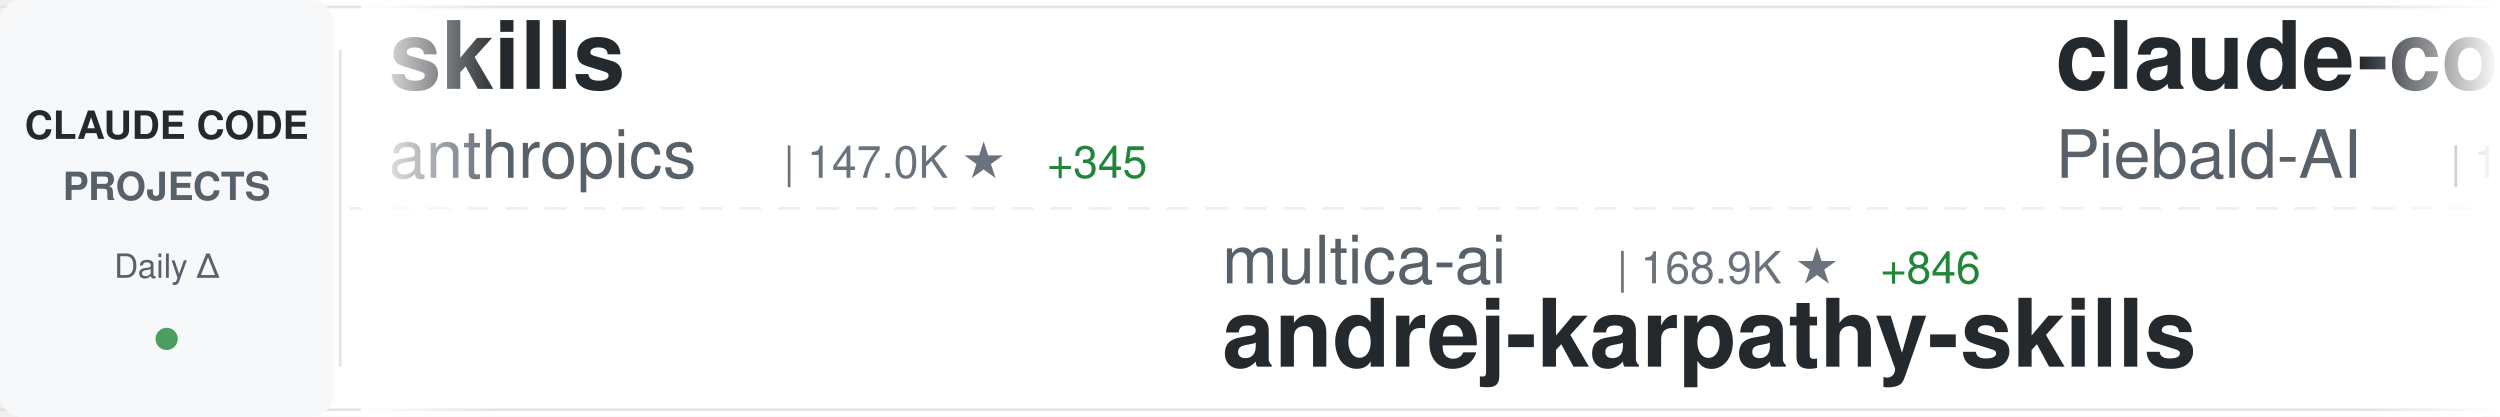
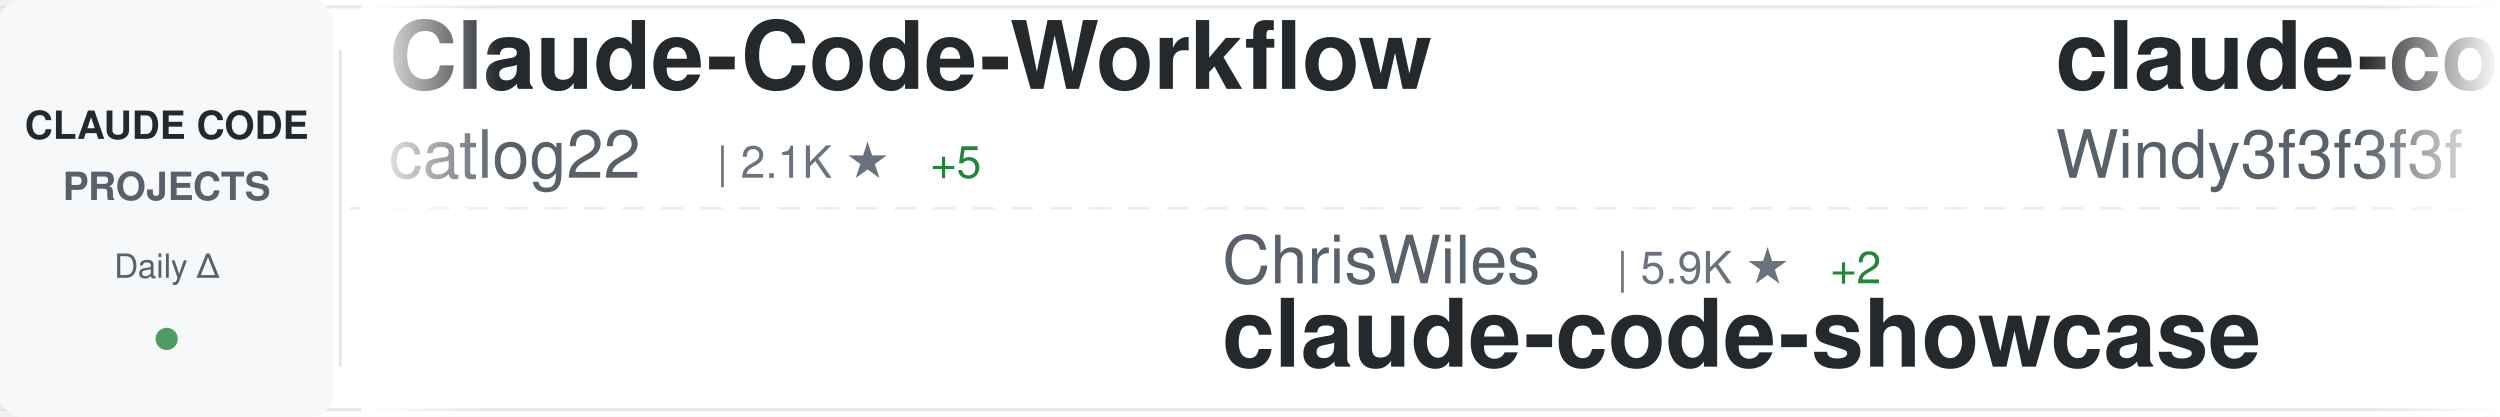
<svg xmlns="http://www.w3.org/2000/svg" width="900" height="150">
  <defs>
    <linearGradient id="awesomeLeftFade" x1="0%" y1="0%" x2="100%" y2="0%">
      <stop offset="0%" style="stop-color:#ffffff;stop-opacity:1" />
      <stop offset="100%" style="stop-color:#ffffff;stop-opacity:0" />
    </linearGradient>
    <linearGradient id="awesomeRightFade" x1="0%" y1="0%" x2="100%" y2="0%">
      <stop offset="0%" style="stop-color:#ffffff;stop-opacity:0" />
      <stop offset="100%" style="stop-color:#ffffff;stop-opacity:1" />
    </linearGradient>
  </defs>
  <rect width="900" height="150" fill="#ffffff" rx="8" />
  <rect x="0" y="2" width="900" height="1" fill="#e1e4e8" />
  <rect x="0" y="147" width="900" height="1" fill="#e1e4e8" />
  <line x1="0" y1="75" x2="900" y2="75" stroke="#e1e4e8" stroke-width="1" stroke-dasharray="8 6" opacity="0.6" />
  <rect x="0" y="0" width="120" height="150" fill="#f6f8fa" rx="8" />
  <text x="60" y="50" font-family="-apple-system, BlinkMacSystemFont, 'Segoe UI', Helvetica, Arial, sans-serif" font-size="14" font-weight="600" fill="#24292e" text-anchor="middle">CLAUDE CODE</text>
  <text x="60" y="72" font-family="-apple-system, BlinkMacSystemFont, 'Segoe UI', Helvetica, Arial, sans-serif" font-size="14" font-weight="600" fill="#586069" text-anchor="middle">PROJECTS</text>
  <text x="60" y="100" font-family="-apple-system, BlinkMacSystemFont, 'Segoe UI', Helvetica, Arial, sans-serif" font-size="12" font-weight="500" fill="#586069" text-anchor="middle">Daily Δ</text>
  <circle cx="60" cy="122" r="4" fill="#22863a" opacity="0.8" />
  <rect x="122" y="18" width="1" height="114" fill="#e1e4e8" />
  <clipPath id="awesomeTickerClip">
    <rect x="130" y="0" width="770" height="150" />
  </clipPath>
  <g clip-path="url(#awesomeTickerClip)">
    <g id="awesomeTickerItems">
      <animateTransform attributeName="transform" attributeType="XML" type="translate" from="0 0" to="-3000 0" dur="54s" repeatCount="indefinite" />
      <g transform="translate(0, 0)">
-         <text x="140" y="32" font-family="-apple-system, BlinkMacSystemFont, 'Segoe UI', Helvetica, Arial, sans-serif" font-size="34" font-weight="600" fill="#24292e">skills</text>
-         <text x="140" y="64" font-family="-apple-system, BlinkMacSystemFont, 'Segoe UI', Helvetica, Arial, sans-serif" font-size="24" font-weight="400" fill="#586069">anthropics</text>
-         <text x="282" y="64" font-family="-apple-system, BlinkMacSystemFont, 'Segoe UI', Helvetica, Arial, sans-serif" font-size="16" font-weight="500" fill="#6a737d">| 147.0K ★</text>
-         <text x="377" y="64" font-family="-apple-system, BlinkMacSystemFont, 'Segoe UI', Helvetica, Arial, sans-serif" font-size="16" font-weight="500" fill="#22863a"> +345</text>
+         <text x="140" y="32" font-family="-apple-system, BlinkMacSystemFont, 'Segoe UI', Helvetica, Arial, sans-serif" font-size="34" font-weight="600" fill="#24292e">Claude-Code-Workflow</text>
+         <text x="140" y="64" font-family="-apple-system, BlinkMacSystemFont, 'Segoe UI', Helvetica, Arial, sans-serif" font-size="24" font-weight="400" fill="#586069">catlog22</text>
+         <text x="258" y="64" font-family="-apple-system, BlinkMacSystemFont, 'Segoe UI', Helvetica, Arial, sans-serif" font-size="16" font-weight="500" fill="#6a737d">| 2.1K ★</text>
+         <text x="335" y="64" font-family="-apple-system, BlinkMacSystemFont, 'Segoe UI', Helvetica, Arial, sans-serif" font-size="16" font-weight="500" fill="#22863a"> +5</text>
      </g>
      <g transform="translate(300, 0)">
-         <text x="140" y="102" font-family="-apple-system, BlinkMacSystemFont, 'Segoe UI', Helvetica, Arial, sans-serif" font-size="24" font-weight="400" fill="#586069">multica-ai</text>
-         <text x="282" y="102" font-family="-apple-system, BlinkMacSystemFont, 'Segoe UI', Helvetica, Arial, sans-serif" font-size="16" font-weight="500" fill="#6a737d">| 168.9K ★</text>
-         <text x="377" y="102" font-family="-apple-system, BlinkMacSystemFont, 'Segoe UI', Helvetica, Arial, sans-serif" font-size="16" font-weight="500" fill="#22863a"> +846</text>
-         <text x="140" y="132" font-family="-apple-system, BlinkMacSystemFont, 'Segoe UI', Helvetica, Arial, sans-serif" font-size="34" font-weight="600" fill="#24292e">andrej-karpathy-skills</text>
+         <text x="140" y="102" font-family="-apple-system, BlinkMacSystemFont, 'Segoe UI', Helvetica, Arial, sans-serif" font-size="24" font-weight="400" fill="#586069">ChrisWiles</text>
+         <text x="282" y="102" font-family="-apple-system, BlinkMacSystemFont, 'Segoe UI', Helvetica, Arial, sans-serif" font-size="16" font-weight="500" fill="#6a737d">| 5.9K ★</text>
+         <text x="359" y="102" font-family="-apple-system, BlinkMacSystemFont, 'Segoe UI', Helvetica, Arial, sans-serif" font-size="16" font-weight="500" fill="#22863a"> +2</text>
+         <text x="140" y="132" font-family="-apple-system, BlinkMacSystemFont, 'Segoe UI', Helvetica, Arial, sans-serif" font-size="34" font-weight="600" fill="#24292e">claude-code-showcase</text>
      </g>
      <g transform="translate(600, 0)">
-         <text x="140" y="32" font-family="-apple-system, BlinkMacSystemFont, 'Segoe UI', Helvetica, Arial, sans-serif" font-size="34" font-weight="600" fill="#24292e">claude-code-system-promp...</text>
-         <text x="140" y="64" font-family="-apple-system, BlinkMacSystemFont, 'Segoe UI', Helvetica, Arial, sans-serif" font-size="24" font-weight="400" fill="#586069">Piebald-AI</text>
-         <text x="282" y="64" font-family="-apple-system, BlinkMacSystemFont, 'Segoe UI', Helvetica, Arial, sans-serif" font-size="16" font-weight="500" fill="#6a737d">| 10.8K ★</text>
-         <text x="368" y="64" font-family="-apple-system, BlinkMacSystemFont, 'Segoe UI', Helvetica, Arial, sans-serif" font-size="16" font-weight="500" fill="#22863a"> +26</text>
+         <text x="140" y="32" font-family="-apple-system, BlinkMacSystemFont, 'Segoe UI', Helvetica, Arial, sans-serif" font-size="34" font-weight="600" fill="#24292e">claude-code-from-scratch</text>
+         <text x="140" y="64" font-family="-apple-system, BlinkMacSystemFont, 'Segoe UI', Helvetica, Arial, sans-serif" font-size="24" font-weight="400" fill="#586069">Windy3f3f3f3f</text>
+         <text x="318" y="64" font-family="-apple-system, BlinkMacSystemFont, 'Segoe UI', Helvetica, Arial, sans-serif" font-size="16" font-weight="500" fill="#6a737d">| 1.4K ★</text>
+         <text x="395" y="64" font-family="-apple-system, BlinkMacSystemFont, 'Segoe UI', Helvetica, Arial, sans-serif" font-size="16" font-weight="500" fill="#22863a"> +8</text>
      </g>
      <g transform="translate(900, 0)">
-         <text x="140" y="102" font-family="-apple-system, BlinkMacSystemFont, 'Segoe UI', Helvetica, Arial, sans-serif" font-size="24" font-weight="400" fill="#586069">anthropics</text>
-         <text x="282" y="102" font-family="-apple-system, BlinkMacSystemFont, 'Segoe UI', Helvetica, Arial, sans-serif" font-size="16" font-weight="500" fill="#6a737d">| 5.0K ★</text>
-         <text x="359" y="102" font-family="-apple-system, BlinkMacSystemFont, 'Segoe UI', Helvetica, Arial, sans-serif" font-size="16" font-weight="500" fill="#22863a"> +18</text>
-         <text x="140" y="132" font-family="-apple-system, BlinkMacSystemFont, 'Segoe UI', Helvetica, Arial, sans-serif" font-size="34" font-weight="600" fill="#24292e">claude-code-security-rev...</text>
+         <text x="140" y="102" font-family="-apple-system, BlinkMacSystemFont, 'Segoe UI', Helvetica, Arial, sans-serif" font-size="24" font-weight="400" fill="#586069">ghuntley</text>
+         <text x="258" y="102" font-family="-apple-system, BlinkMacSystemFont, 'Segoe UI', Helvetica, Arial, sans-serif" font-size="16" font-weight="500" fill="#6a737d">| 980 ★</text>
+         <text x="140" y="132" font-family="-apple-system, BlinkMacSystemFont, 'Segoe UI', Helvetica, Arial, sans-serif" font-size="34" font-weight="600" fill="#24292e">claude-code-source-code-...</text>
      </g>
      <g transform="translate(1200, 0)">
-         <text x="140" y="32" font-family="-apple-system, BlinkMacSystemFont, 'Segoe UI', Helvetica, Arial, sans-serif" font-size="34" font-weight="600" fill="#24292e">Claude-code</text>
-         <text x="140" y="64" font-family="-apple-system, BlinkMacSystemFont, 'Segoe UI', Helvetica, Arial, sans-serif" font-size="24" font-weight="400" fill="#586069">fazxes</text>
-         <text x="234" y="64" font-family="-apple-system, BlinkMacSystemFont, 'Segoe UI', Helvetica, Arial, sans-serif" font-size="16" font-weight="500" fill="#6a737d">| 219 ★</text>
+         <text x="140" y="32" font-family="-apple-system, BlinkMacSystemFont, 'Segoe UI', Helvetica, Arial, sans-serif" font-size="34" font-weight="600" fill="#24292e">edmunds-claude-code</text>
+         <text x="140" y="64" font-family="-apple-system, BlinkMacSystemFont, 'Segoe UI', Helvetica, Arial, sans-serif" font-size="24" font-weight="400" fill="#586069">edmund-io</text>
+         <text x="270" y="64" font-family="-apple-system, BlinkMacSystemFont, 'Segoe UI', Helvetica, Arial, sans-serif" font-size="16" font-weight="500" fill="#6a737d">| 1.5K ★</text>
      </g>
      <g transform="translate(1500, 0)">
-         <text x="140" y="102" font-family="-apple-system, BlinkMacSystemFont, 'Segoe UI', Helvetica, Arial, sans-serif" font-size="24" font-weight="400" fill="#586069">Alishahryar1</text>
-         <text x="306" y="102" font-family="-apple-system, BlinkMacSystemFont, 'Segoe UI', Helvetica, Arial, sans-serif" font-size="16" font-weight="500" fill="#6a737d">| 32.6K ★</text>
-         <text x="392" y="102" font-family="-apple-system, BlinkMacSystemFont, 'Segoe UI', Helvetica, Arial, sans-serif" font-size="16" font-weight="500" fill="#22863a"> +208</text>
-         <text x="140" y="132" font-family="-apple-system, BlinkMacSystemFont, 'Segoe UI', Helvetica, Arial, sans-serif" font-size="34" font-weight="600" fill="#24292e">free-claude-code</text>
+         <text x="140" y="102" font-family="-apple-system, BlinkMacSystemFont, 'Segoe UI', Helvetica, Arial, sans-serif" font-size="24" font-weight="400" fill="#586069">Cranot</text>
+         <text x="234" y="102" font-family="-apple-system, BlinkMacSystemFont, 'Segoe UI', Helvetica, Arial, sans-serif" font-size="16" font-weight="500" fill="#6a737d">| 2.8K ★</text>
+         <text x="140" y="132" font-family="-apple-system, BlinkMacSystemFont, 'Segoe UI', Helvetica, Arial, sans-serif" font-size="34" font-weight="600" fill="#24292e">claude-code-guide</text>
      </g>
      <g transform="translate(1800, 0)">
-         <text x="140" y="32" font-family="-apple-system, BlinkMacSystemFont, 'Segoe UI', Helvetica, Arial, sans-serif" font-size="34" font-weight="600" fill="#24292e">ClaudeCodeAgents</text>
-         <text x="140" y="64" font-family="-apple-system, BlinkMacSystemFont, 'Segoe UI', Helvetica, Arial, sans-serif" font-size="24" font-weight="400" fill="#586069">darcyegb</text>
-         <text x="258" y="64" font-family="-apple-system, BlinkMacSystemFont, 'Segoe UI', Helvetica, Arial, sans-serif" font-size="16" font-weight="500" fill="#6a737d">| 715 ★</text>
+         <text x="140" y="32" font-family="-apple-system, BlinkMacSystemFont, 'Segoe UI', Helvetica, Arial, sans-serif" font-size="34" font-weight="600" fill="#24292e">claude-code-ultimate-gui...</text>
+         <text x="140" y="64" font-family="-apple-system, BlinkMacSystemFont, 'Segoe UI', Helvetica, Arial, sans-serif" font-size="24" font-weight="400" fill="#586069">FlorianBruniaux</text>
+         <text x="342" y="64" font-family="-apple-system, BlinkMacSystemFont, 'Segoe UI', Helvetica, Arial, sans-serif" font-size="16" font-weight="500" fill="#6a737d">| 4.7K ★</text>
+         <text x="419" y="64" font-family="-apple-system, BlinkMacSystemFont, 'Segoe UI', Helvetica, Arial, sans-serif" font-size="16" font-weight="500" fill="#22863a"> +18</text>
      </g>
      <g transform="translate(2100, 0)">
-         <text x="140" y="102" font-family="-apple-system, BlinkMacSystemFont, 'Segoe UI', Helvetica, Arial, sans-serif" font-size="24" font-weight="400" fill="#586069">AICoderTudou</text>
-         <text x="306" y="102" font-family="-apple-system, BlinkMacSystemFont, 'Segoe UI', Helvetica, Arial, sans-serif" font-size="16" font-weight="500" fill="#6a737d">| 500 ★</text>
-         <text x="140" y="132" font-family="-apple-system, BlinkMacSystemFont, 'Segoe UI', Helvetica, Arial, sans-serif" font-size="34" font-weight="600" fill="#24292e">claude-code-tudou</text>
+         <text x="140" y="102" font-family="-apple-system, BlinkMacSystemFont, 'Segoe UI', Helvetica, Arial, sans-serif" font-size="24" font-weight="400" fill="#586069">affaan-m</text>
+         <text x="258" y="102" font-family="-apple-system, BlinkMacSystemFont, 'Segoe UI', Helvetica, Arial, sans-serif" font-size="16" font-weight="500" fill="#6a737d">| 208.7K ★</text>
+         <text x="353" y="102" font-family="-apple-system, BlinkMacSystemFont, 'Segoe UI', Helvetica, Arial, sans-serif" font-size="16" font-weight="500" fill="#22863a"> +934</text>
+         <text x="140" y="132" font-family="-apple-system, BlinkMacSystemFont, 'Segoe UI', Helvetica, Arial, sans-serif" font-size="34" font-weight="600" fill="#24292e">ECC</text>
      </g>
      <g transform="translate(2400, 0)">
-         <text x="140" y="32" font-family="-apple-system, BlinkMacSystemFont, 'Segoe UI', Helvetica, Arial, sans-serif" font-size="34" font-weight="600" fill="#24292e">claude-skills</text>
-         <text x="140" y="64" font-family="-apple-system, BlinkMacSystemFont, 'Segoe UI', Helvetica, Arial, sans-serif" font-size="24" font-weight="400" fill="#586069">alirezarezvani</text>
-         <text x="330" y="64" font-family="-apple-system, BlinkMacSystemFont, 'Segoe UI', Helvetica, Arial, sans-serif" font-size="16" font-weight="500" fill="#6a737d">| 17.3K ★</text>
-         <text x="416" y="64" font-family="-apple-system, BlinkMacSystemFont, 'Segoe UI', Helvetica, Arial, sans-serif" font-size="16" font-weight="500" fill="#22863a"> +94</text>
+         <text x="140" y="32" font-family="-apple-system, BlinkMacSystemFont, 'Segoe UI', Helvetica, Arial, sans-serif" font-size="34" font-weight="600" fill="#24292e">claude-code-engineering</text>
+         <text x="140" y="64" font-family="-apple-system, BlinkMacSystemFont, 'Segoe UI', Helvetica, Arial, sans-serif" font-size="24" font-weight="400" fill="#586069">huangjia2019</text>
+         <text x="306" y="64" font-family="-apple-system, BlinkMacSystemFont, 'Segoe UI', Helvetica, Arial, sans-serif" font-size="16" font-weight="500" fill="#6a737d">| 783 ★</text>
+         <text x="374" y="64" font-family="-apple-system, BlinkMacSystemFont, 'Segoe UI', Helvetica, Arial, sans-serif" font-size="16" font-weight="500" fill="#22863a"> +6</text>
      </g>
      <g transform="translate(2700, 0)">
-         <text x="140" y="102" font-family="-apple-system, BlinkMacSystemFont, 'Segoe UI', Helvetica, Arial, sans-serif" font-size="24" font-weight="400" fill="#586069">disler</text>
-         <text x="234" y="102" font-family="-apple-system, BlinkMacSystemFont, 'Segoe UI', Helvetica, Arial, sans-serif" font-size="16" font-weight="500" fill="#6a737d">| 3.7K ★</text>
-         <text x="311" y="102" font-family="-apple-system, BlinkMacSystemFont, 'Segoe UI', Helvetica, Arial, sans-serif" font-size="16" font-weight="500" fill="#22863a"> +1</text>
-         <text x="140" y="132" font-family="-apple-system, BlinkMacSystemFont, 'Segoe UI', Helvetica, Arial, sans-serif" font-size="34" font-weight="600" fill="#24292e">claude-code-hooks-master...</text>
+         <text x="140" y="102" font-family="-apple-system, BlinkMacSystemFont, 'Segoe UI', Helvetica, Arial, sans-serif" font-size="24" font-weight="400" fill="#586069">router-for-me</text>
+         <text x="318" y="102" font-family="-apple-system, BlinkMacSystemFont, 'Segoe UI', Helvetica, Arial, sans-serif" font-size="16" font-weight="500" fill="#6a737d">| 36.2K ★</text>
+         <text x="404" y="102" font-family="-apple-system, BlinkMacSystemFont, 'Segoe UI', Helvetica, Arial, sans-serif" font-size="16" font-weight="500" fill="#22863a"> +89</text>
+         <text x="140" y="132" font-family="-apple-system, BlinkMacSystemFont, 'Segoe UI', Helvetica, Arial, sans-serif" font-size="34" font-weight="600" fill="#24292e">CLIProxyAPI</text>
      </g>
      <g transform="translate(3000, 0)">
-         <text x="140" y="32" font-family="-apple-system, BlinkMacSystemFont, 'Segoe UI', Helvetica, Arial, sans-serif" font-size="34" font-weight="600" fill="#24292e">skills</text>
-         <text x="140" y="64" font-family="-apple-system, BlinkMacSystemFont, 'Segoe UI', Helvetica, Arial, sans-serif" font-size="24" font-weight="400" fill="#586069">anthropics</text>
-         <text x="282" y="64" font-family="-apple-system, BlinkMacSystemFont, 'Segoe UI', Helvetica, Arial, sans-serif" font-size="16" font-weight="500" fill="#6a737d">| 147.0K ★</text>
-         <text x="377" y="64" font-family="-apple-system, BlinkMacSystemFont, 'Segoe UI', Helvetica, Arial, sans-serif" font-size="16" font-weight="500" fill="#22863a"> +345</text>
+         <text x="140" y="32" font-family="-apple-system, BlinkMacSystemFont, 'Segoe UI', Helvetica, Arial, sans-serif" font-size="34" font-weight="600" fill="#24292e">Claude-Code-Workflow</text>
+         <text x="140" y="64" font-family="-apple-system, BlinkMacSystemFont, 'Segoe UI', Helvetica, Arial, sans-serif" font-size="24" font-weight="400" fill="#586069">catlog22</text>
+         <text x="258" y="64" font-family="-apple-system, BlinkMacSystemFont, 'Segoe UI', Helvetica, Arial, sans-serif" font-size="16" font-weight="500" fill="#6a737d">| 2.1K ★</text>
+         <text x="335" y="64" font-family="-apple-system, BlinkMacSystemFont, 'Segoe UI', Helvetica, Arial, sans-serif" font-size="16" font-weight="500" fill="#22863a"> +5</text>
      </g>
      <g transform="translate(3300, 0)">
-         <text x="140" y="102" font-family="-apple-system, BlinkMacSystemFont, 'Segoe UI', Helvetica, Arial, sans-serif" font-size="24" font-weight="400" fill="#586069">multica-ai</text>
-         <text x="282" y="102" font-family="-apple-system, BlinkMacSystemFont, 'Segoe UI', Helvetica, Arial, sans-serif" font-size="16" font-weight="500" fill="#6a737d">| 168.9K ★</text>
-         <text x="377" y="102" font-family="-apple-system, BlinkMacSystemFont, 'Segoe UI', Helvetica, Arial, sans-serif" font-size="16" font-weight="500" fill="#22863a"> +846</text>
-         <text x="140" y="132" font-family="-apple-system, BlinkMacSystemFont, 'Segoe UI', Helvetica, Arial, sans-serif" font-size="34" font-weight="600" fill="#24292e">andrej-karpathy-skills</text>
+         <text x="140" y="102" font-family="-apple-system, BlinkMacSystemFont, 'Segoe UI', Helvetica, Arial, sans-serif" font-size="24" font-weight="400" fill="#586069">ChrisWiles</text>
+         <text x="282" y="102" font-family="-apple-system, BlinkMacSystemFont, 'Segoe UI', Helvetica, Arial, sans-serif" font-size="16" font-weight="500" fill="#6a737d">| 5.9K ★</text>
+         <text x="359" y="102" font-family="-apple-system, BlinkMacSystemFont, 'Segoe UI', Helvetica, Arial, sans-serif" font-size="16" font-weight="500" fill="#22863a"> +2</text>
+         <text x="140" y="132" font-family="-apple-system, BlinkMacSystemFont, 'Segoe UI', Helvetica, Arial, sans-serif" font-size="34" font-weight="600" fill="#24292e">claude-code-showcase</text>
      </g>
      <g transform="translate(3600, 0)">
-         <text x="140" y="32" font-family="-apple-system, BlinkMacSystemFont, 'Segoe UI', Helvetica, Arial, sans-serif" font-size="34" font-weight="600" fill="#24292e">claude-code-system-promp...</text>
-         <text x="140" y="64" font-family="-apple-system, BlinkMacSystemFont, 'Segoe UI', Helvetica, Arial, sans-serif" font-size="24" font-weight="400" fill="#586069">Piebald-AI</text>
-         <text x="282" y="64" font-family="-apple-system, BlinkMacSystemFont, 'Segoe UI', Helvetica, Arial, sans-serif" font-size="16" font-weight="500" fill="#6a737d">| 10.8K ★</text>
-         <text x="368" y="64" font-family="-apple-system, BlinkMacSystemFont, 'Segoe UI', Helvetica, Arial, sans-serif" font-size="16" font-weight="500" fill="#22863a"> +26</text>
+         <text x="140" y="32" font-family="-apple-system, BlinkMacSystemFont, 'Segoe UI', Helvetica, Arial, sans-serif" font-size="34" font-weight="600" fill="#24292e">claude-code-from-scratch</text>
+         <text x="140" y="64" font-family="-apple-system, BlinkMacSystemFont, 'Segoe UI', Helvetica, Arial, sans-serif" font-size="24" font-weight="400" fill="#586069">Windy3f3f3f3f</text>
+         <text x="318" y="64" font-family="-apple-system, BlinkMacSystemFont, 'Segoe UI', Helvetica, Arial, sans-serif" font-size="16" font-weight="500" fill="#6a737d">| 1.4K ★</text>
+         <text x="395" y="64" font-family="-apple-system, BlinkMacSystemFont, 'Segoe UI', Helvetica, Arial, sans-serif" font-size="16" font-weight="500" fill="#22863a"> +8</text>
      </g>
      <g transform="translate(3900, 0)">
-         <text x="140" y="102" font-family="-apple-system, BlinkMacSystemFont, 'Segoe UI', Helvetica, Arial, sans-serif" font-size="24" font-weight="400" fill="#586069">anthropics</text>
-         <text x="282" y="102" font-family="-apple-system, BlinkMacSystemFont, 'Segoe UI', Helvetica, Arial, sans-serif" font-size="16" font-weight="500" fill="#6a737d">| 5.0K ★</text>
-         <text x="359" y="102" font-family="-apple-system, BlinkMacSystemFont, 'Segoe UI', Helvetica, Arial, sans-serif" font-size="16" font-weight="500" fill="#22863a"> +18</text>
-         <text x="140" y="132" font-family="-apple-system, BlinkMacSystemFont, 'Segoe UI', Helvetica, Arial, sans-serif" font-size="34" font-weight="600" fill="#24292e">claude-code-security-rev...</text>
+         <text x="140" y="102" font-family="-apple-system, BlinkMacSystemFont, 'Segoe UI', Helvetica, Arial, sans-serif" font-size="24" font-weight="400" fill="#586069">ghuntley</text>
+         <text x="258" y="102" font-family="-apple-system, BlinkMacSystemFont, 'Segoe UI', Helvetica, Arial, sans-serif" font-size="16" font-weight="500" fill="#6a737d">| 980 ★</text>
+         <text x="140" y="132" font-family="-apple-system, BlinkMacSystemFont, 'Segoe UI', Helvetica, Arial, sans-serif" font-size="34" font-weight="600" fill="#24292e">claude-code-source-code-...</text>
      </g>
    </g>
  </g>
  <rect x="130" y="0" width="50" height="150" fill="url(#awesomeLeftFade)" />
  <rect x="850" y="0" width="50" height="150" fill="url(#awesomeRightFade)" />
</svg>
